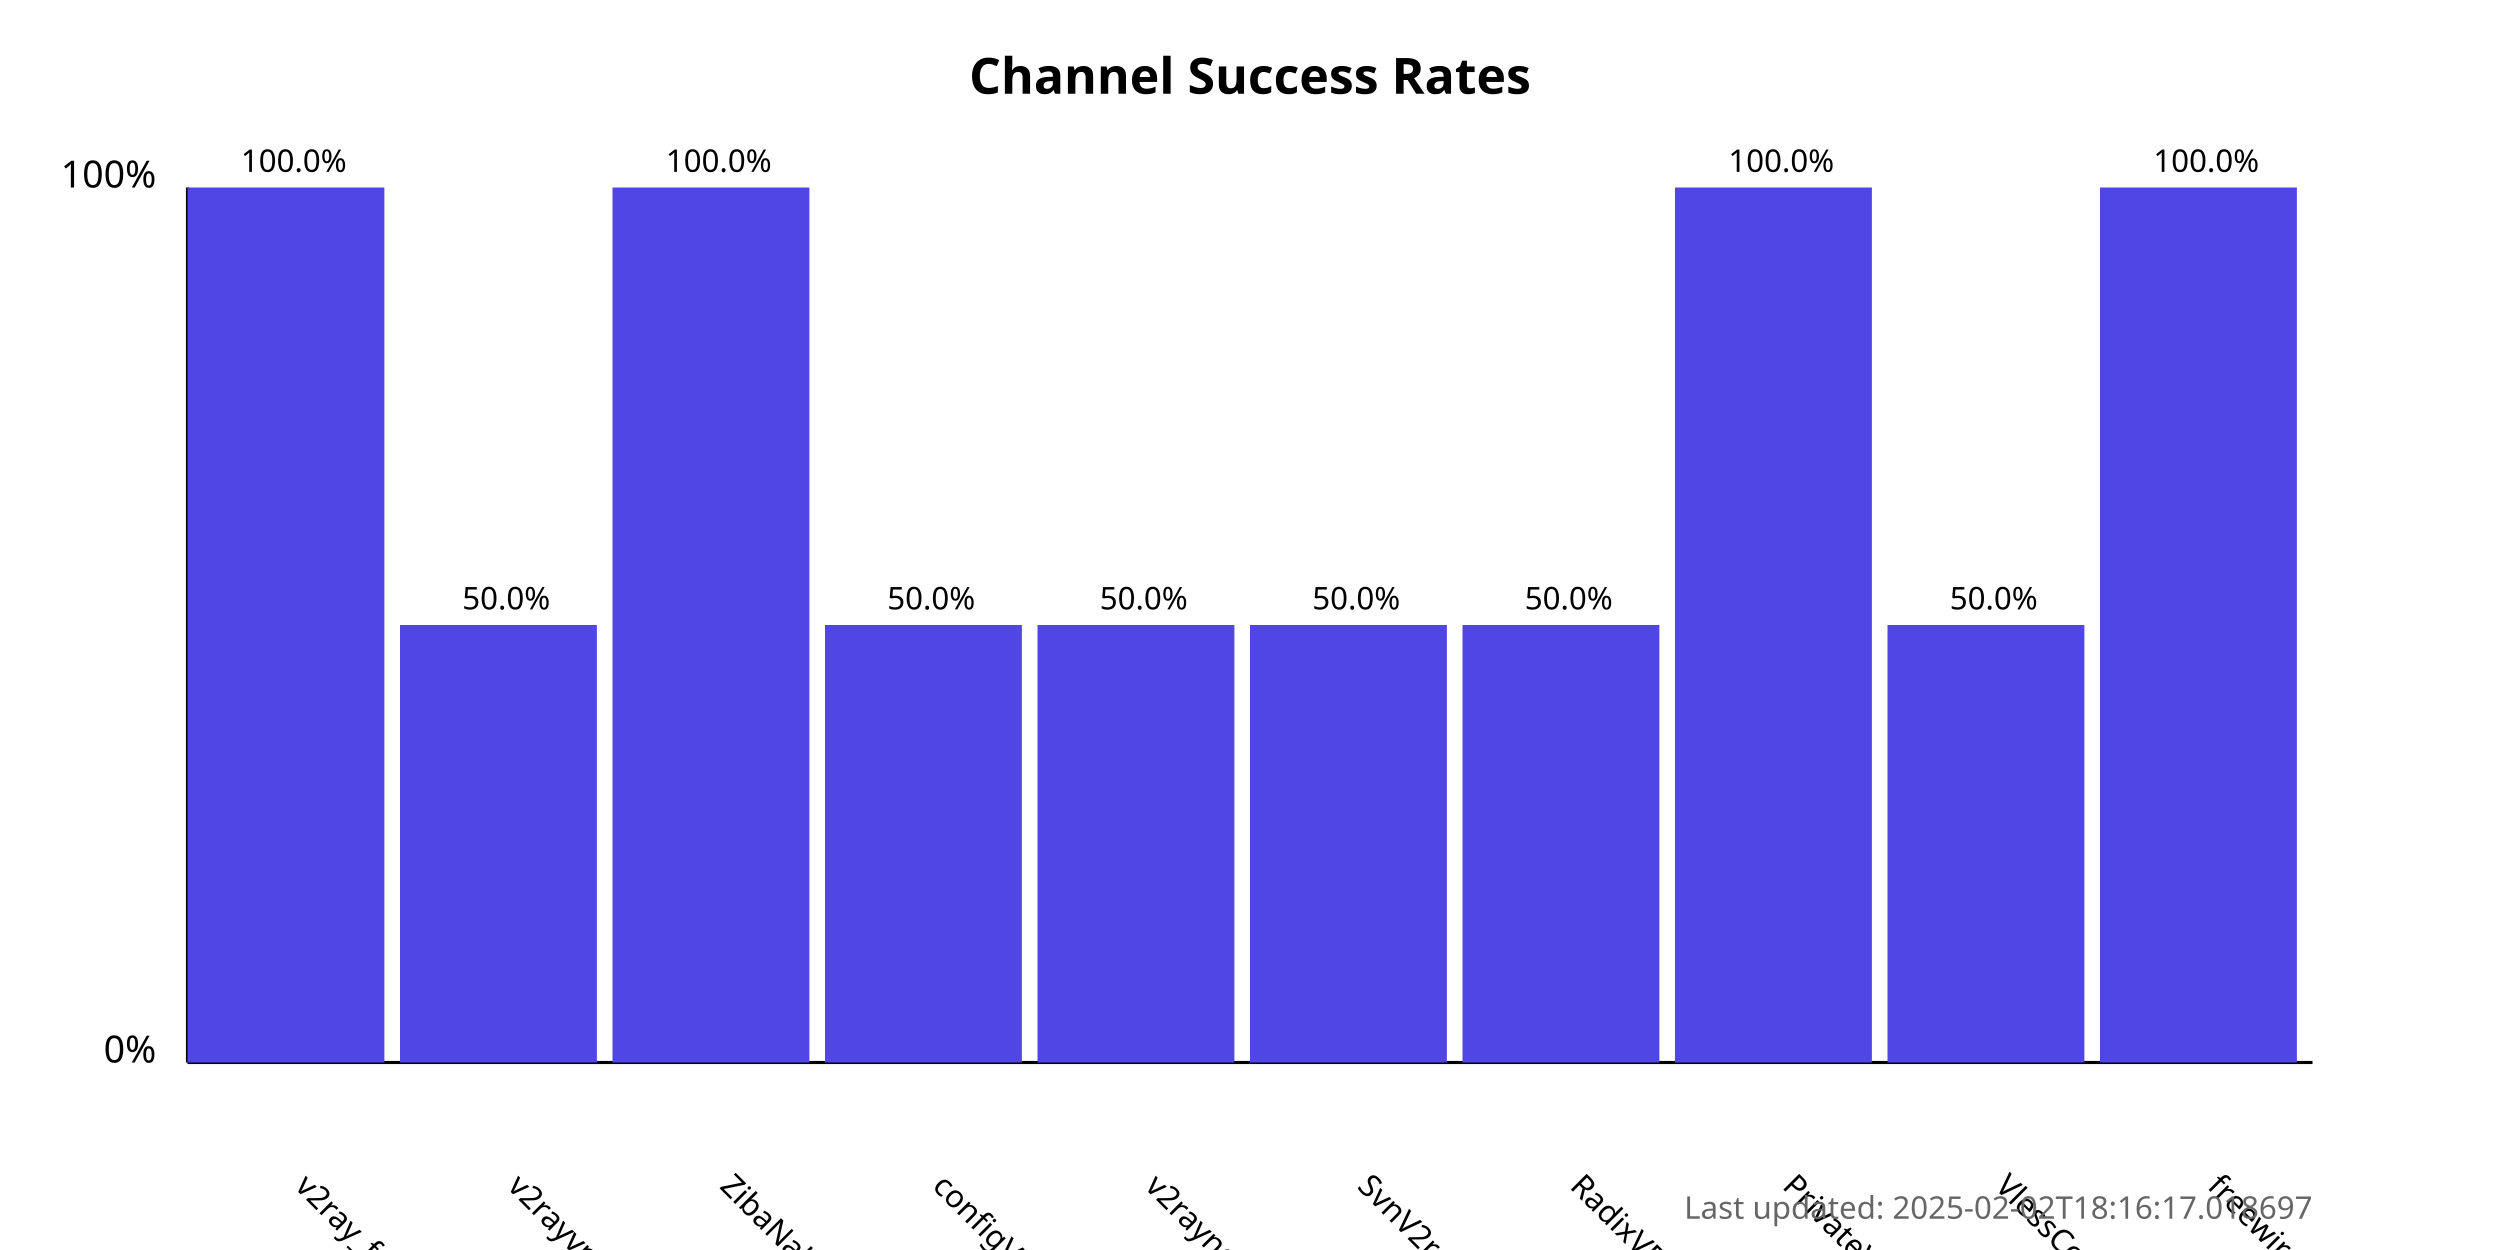
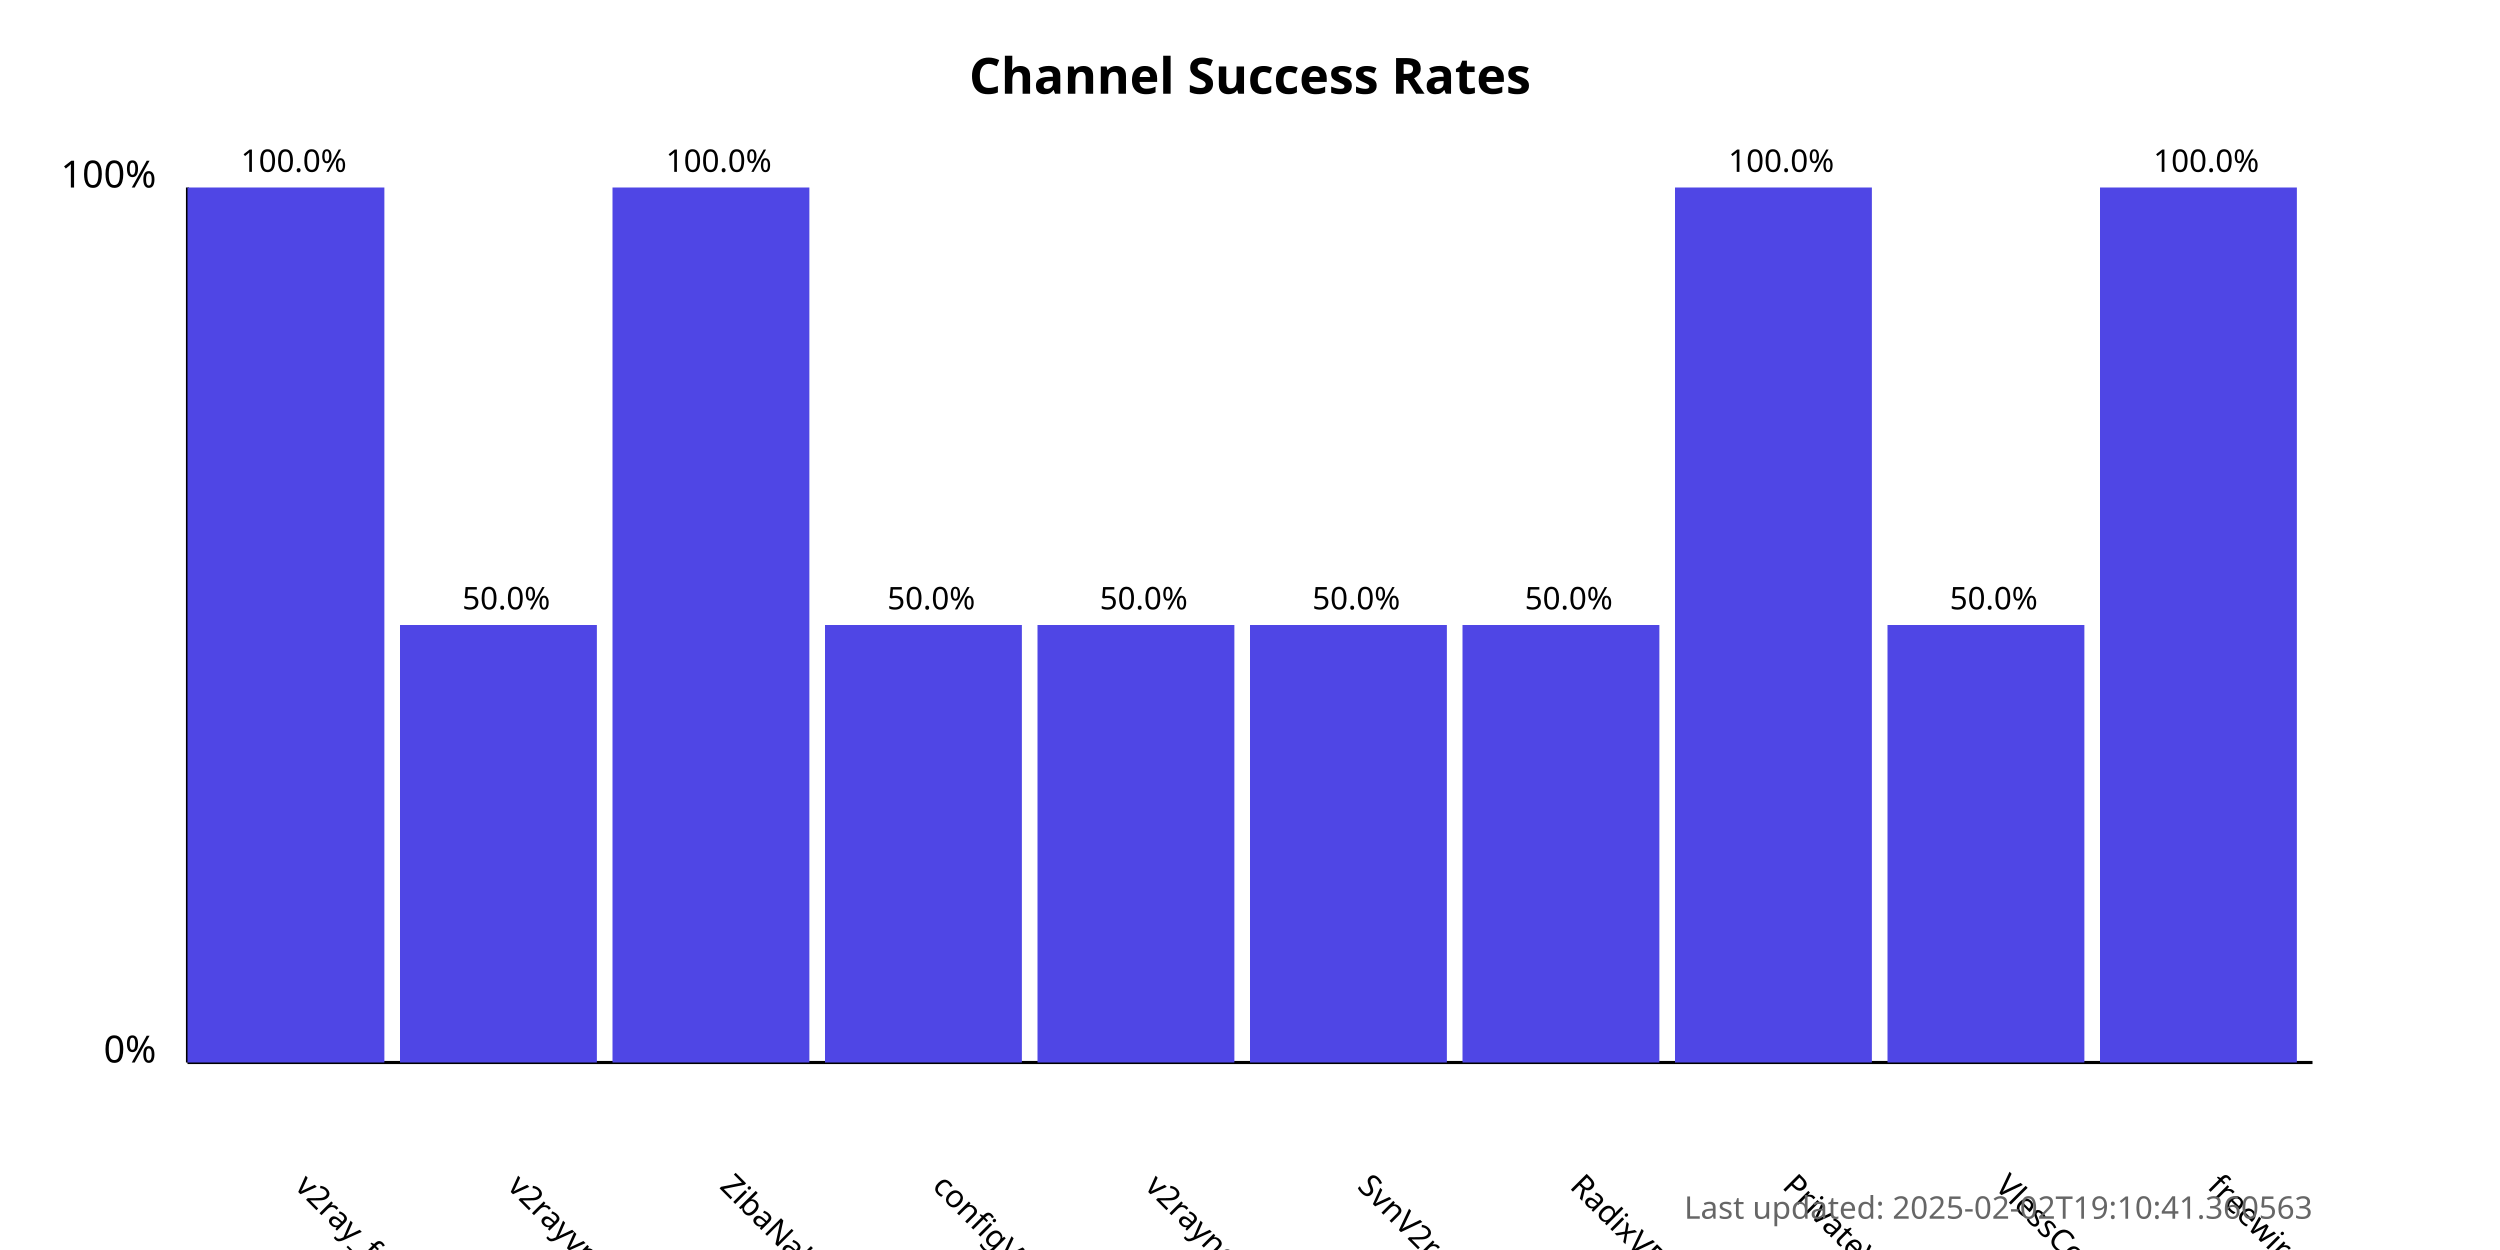
<svg xmlns="http://www.w3.org/2000/svg" width="800" height="400">
  <style>
            .chart-title { font: bold 16px sans-serif; }
            .axis-label { font: 12px sans-serif; }
            .tick-label { font: 10px sans-serif; }
            .bar { fill: #4f46e5; }
            .bar:hover { fill: #6366f1; }
            .timestamp { font: 10px sans-serif; fill: #666; }
        </style>
  <text x="400.0" y="30" text-anchor="middle" class="chart-title">
            Channel Success Rates
        </text>
  <line x1="60" y1="340" x2="60" y2="60" stroke="black" stroke-width="1" />
  <line x1="60" y1="340" x2="740" y2="340" stroke="black" stroke-width="1" />
  <text x="50" y="340" text-anchor="end" class="axis-label">0%</text>
  <text x="50" y="60" text-anchor="end" class="axis-label">100%</text>
  <g>
    <rect x="60" y="60.0" width="63.0" height="280.0" class="bar" />
    <text x="94.0" y="380" transform="rotate(45, 94.0, 380)" text-anchor="start" class="tick-label">
                v2ray_free_conf
            </text>
    <text x="94.0" y="55.0" text-anchor="middle" class="tick-label">
                100.0%
            </text>
  </g>
  <g>
    <rect x="128.0" y="200.0" width="63.0" height="140.0" class="bar" />
    <text x="162.0" y="380" transform="rotate(45, 162.0, 380)" text-anchor="start" class="tick-label">
                v2rayvpno
            </text>
    <text x="162.0" y="195.0" text-anchor="middle" class="tick-label">
                50.0%
            </text>
  </g>
  <g>
    <rect x="196.0" y="60.0" width="63.0" height="280.0" class="bar" />
    <text x="230.0" y="380" transform="rotate(45, 230.0, 380)" text-anchor="start" class="tick-label">
                ZibaNabz
            </text>
    <text x="230.0" y="55.0" text-anchor="middle" class="tick-label">
                100.0%
            </text>
  </g>
  <g>
    <rect x="264.0" y="200.0" width="63.0" height="140.0" class="bar" />
    <text x="298.0" y="380" transform="rotate(45, 298.0, 380)" text-anchor="start" class="tick-label">
                configV2rayForFree
            </text>
    <text x="298.0" y="195.0" text-anchor="middle" class="tick-label">
                50.0%
            </text>
  </g>
  <g>
    <rect x="332.0" y="200.0" width="63.0" height="140.0" class="bar" />
    <text x="366.0" y="380" transform="rotate(45, 366.0, 380)" text-anchor="start" class="tick-label">
                v2rayngvpn
            </text>
    <text x="366.0" y="195.0" text-anchor="middle" class="tick-label">
                50.0%
            </text>
  </g>
  <g>
    <rect x="400.0" y="200.0" width="63.0" height="140.0" class="bar" />
    <text x="434.0" y="380" transform="rotate(45, 434.0, 380)" text-anchor="start" class="tick-label">
                SvnV2ray
            </text>
    <text x="434.0" y="195.0" text-anchor="middle" class="tick-label">
                50.0%
            </text>
  </g>
  <g>
    <rect x="468.0" y="200.0" width="63.0" height="140.0" class="bar" />
    <text x="502.0" y="380" transform="rotate(45, 502.0, 380)" text-anchor="start" class="tick-label">
                RadixVPN
            </text>
    <text x="502.0" y="195.0" text-anchor="middle" class="tick-label">
                50.0%
            </text>
  </g>
  <g>
    <rect x="536.0" y="60.0" width="63.0" height="280.0" class="bar" />
    <text x="570.0" y="380" transform="rotate(45, 570.0, 380)" text-anchor="start" class="tick-label">
                PrivateVPNs
            </text>
    <text x="570.0" y="55.0" text-anchor="middle" class="tick-label">
                100.0%
            </text>
  </g>
  <g>
    <rect x="604.0" y="200.0" width="63.0" height="140.0" class="bar" />
    <text x="638.0" y="380" transform="rotate(45, 638.0, 380)" text-anchor="start" class="tick-label">
                VlessConfig
            </text>
    <text x="638.0" y="195.0" text-anchor="middle" class="tick-label">
                50.0%
            </text>
  </g>
  <g>
    <rect x="672.0" y="60.0" width="63.0" height="280.0" class="bar" />
    <text x="706.0" y="380" transform="rotate(45, 706.0, 380)" text-anchor="start" class="tick-label">
                freewireguard
            </text>
    <text x="706.0" y="55.0" text-anchor="middle" class="tick-label">
                100.0%
            </text>
  </g>
  <text x="740" y="390" text-anchor="end" class="timestamp">
-             Last updated: 2025-02-02T18:16:17.018697
+             Last updated: 2025-02-02T19:10:41.360563
        </text>
</svg>
